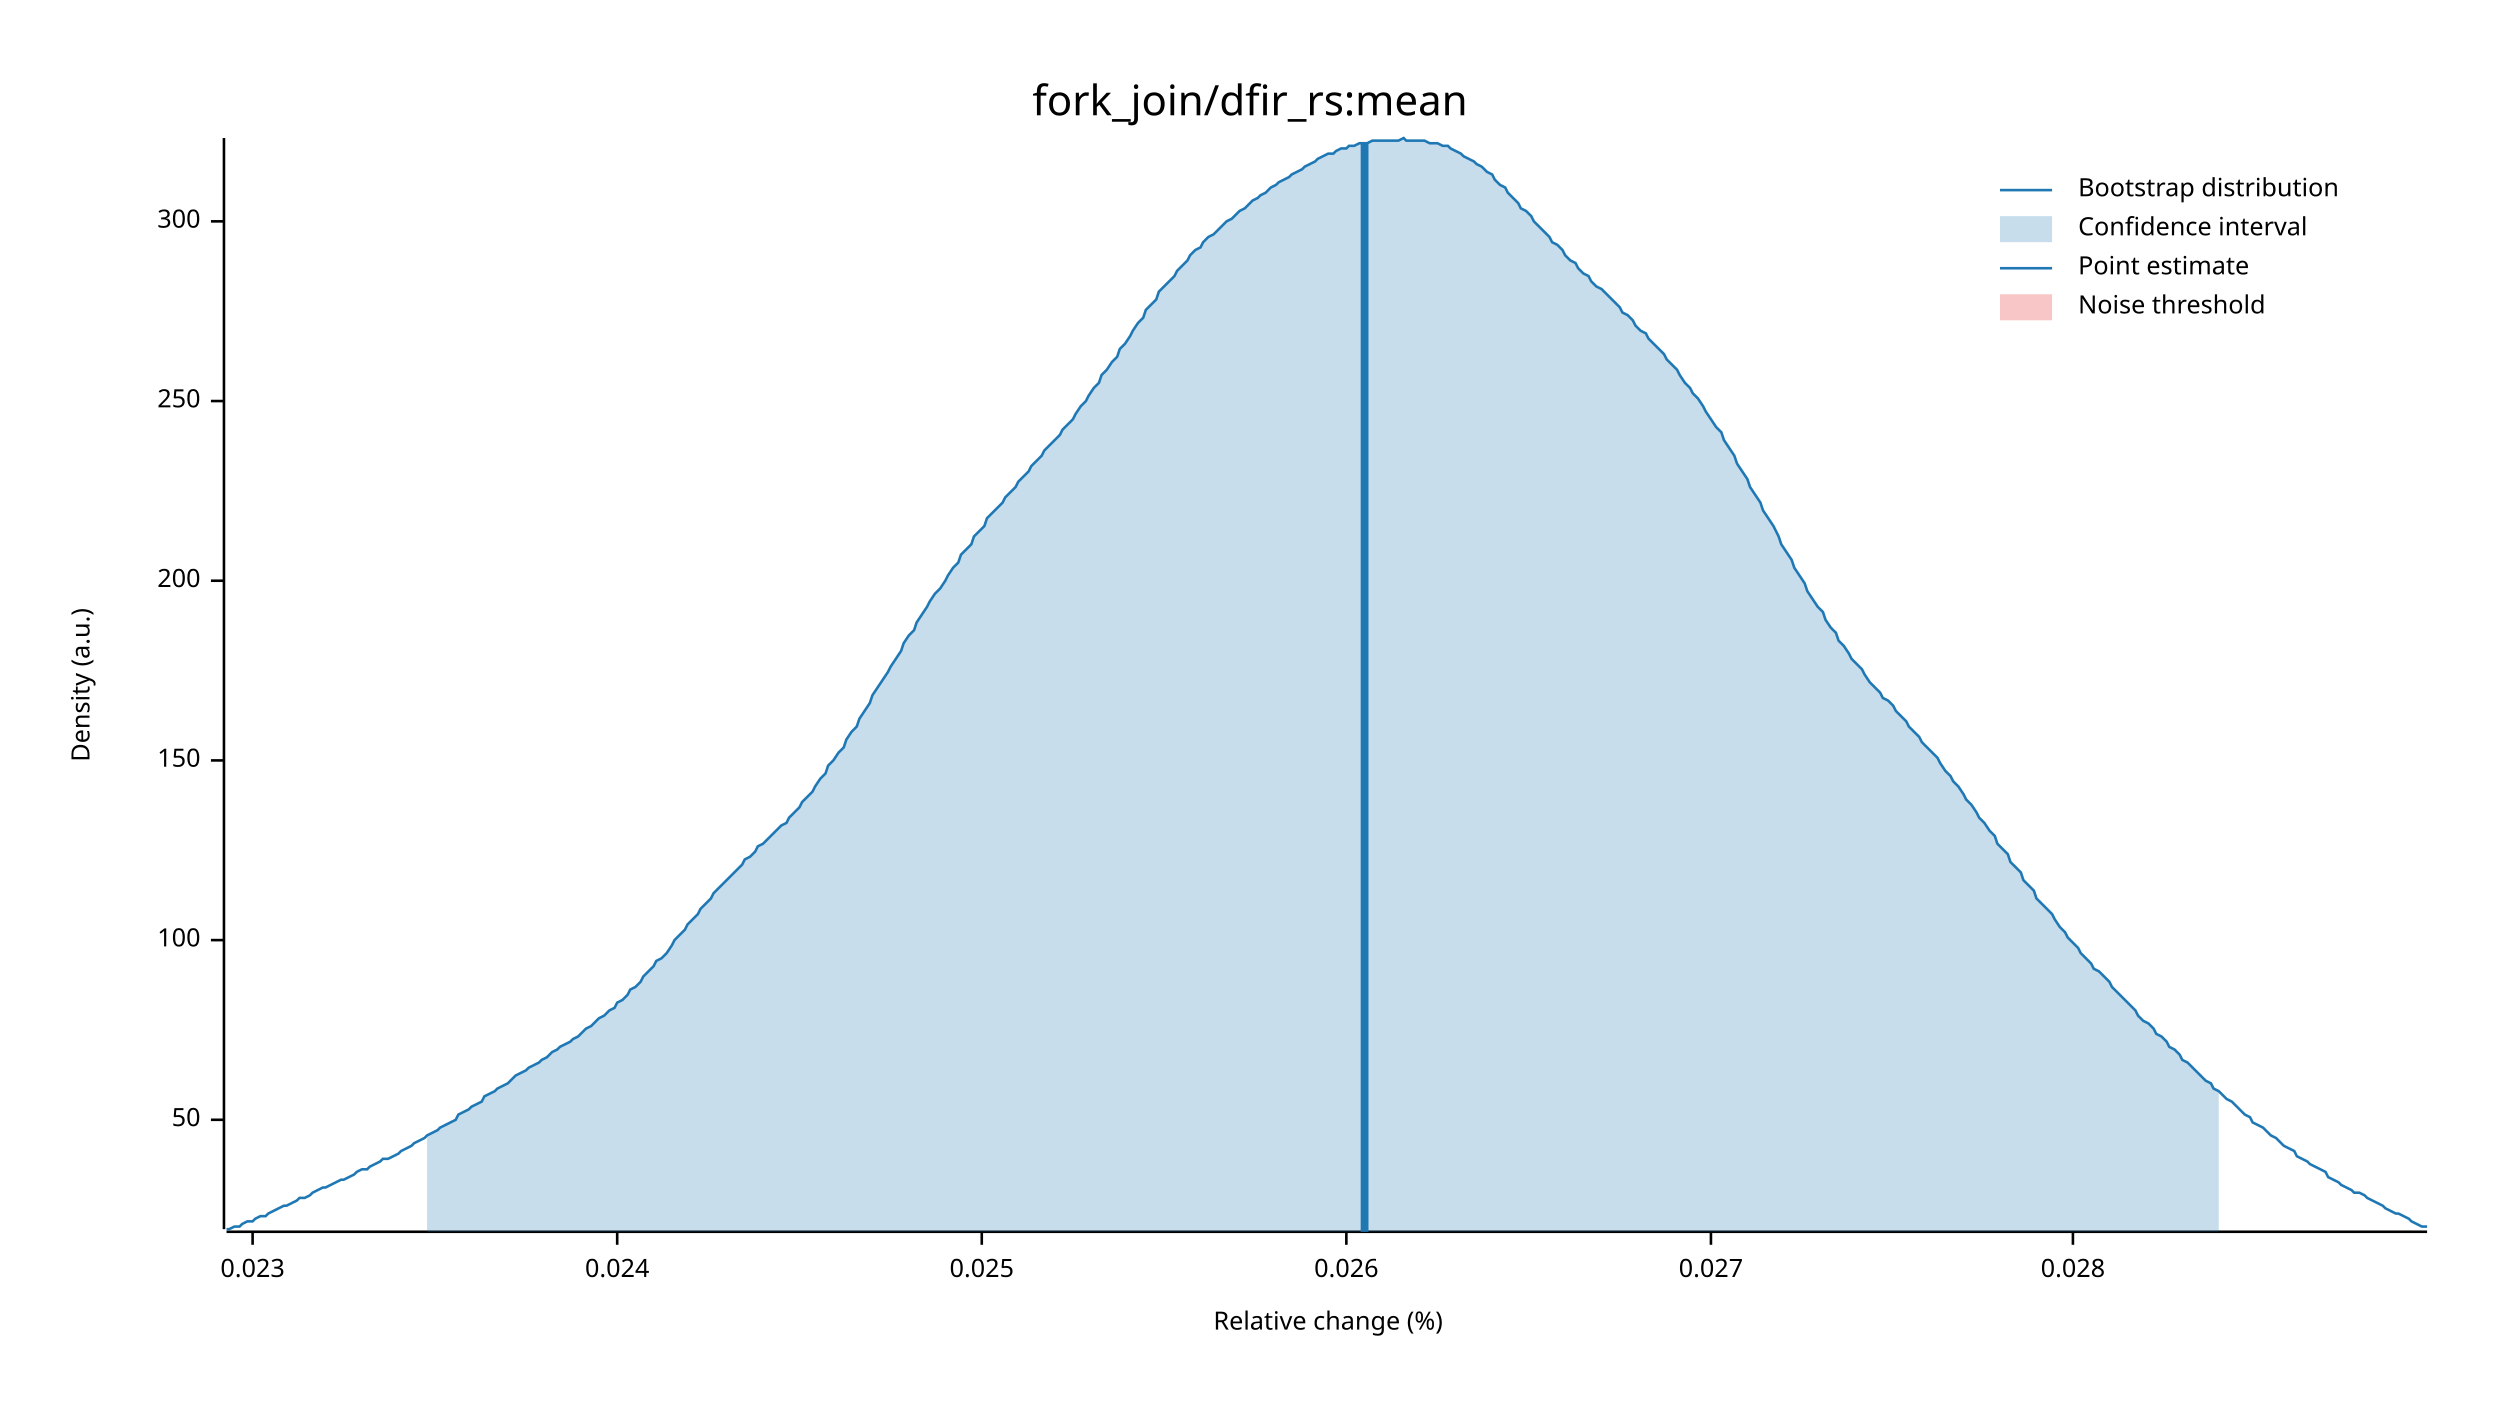
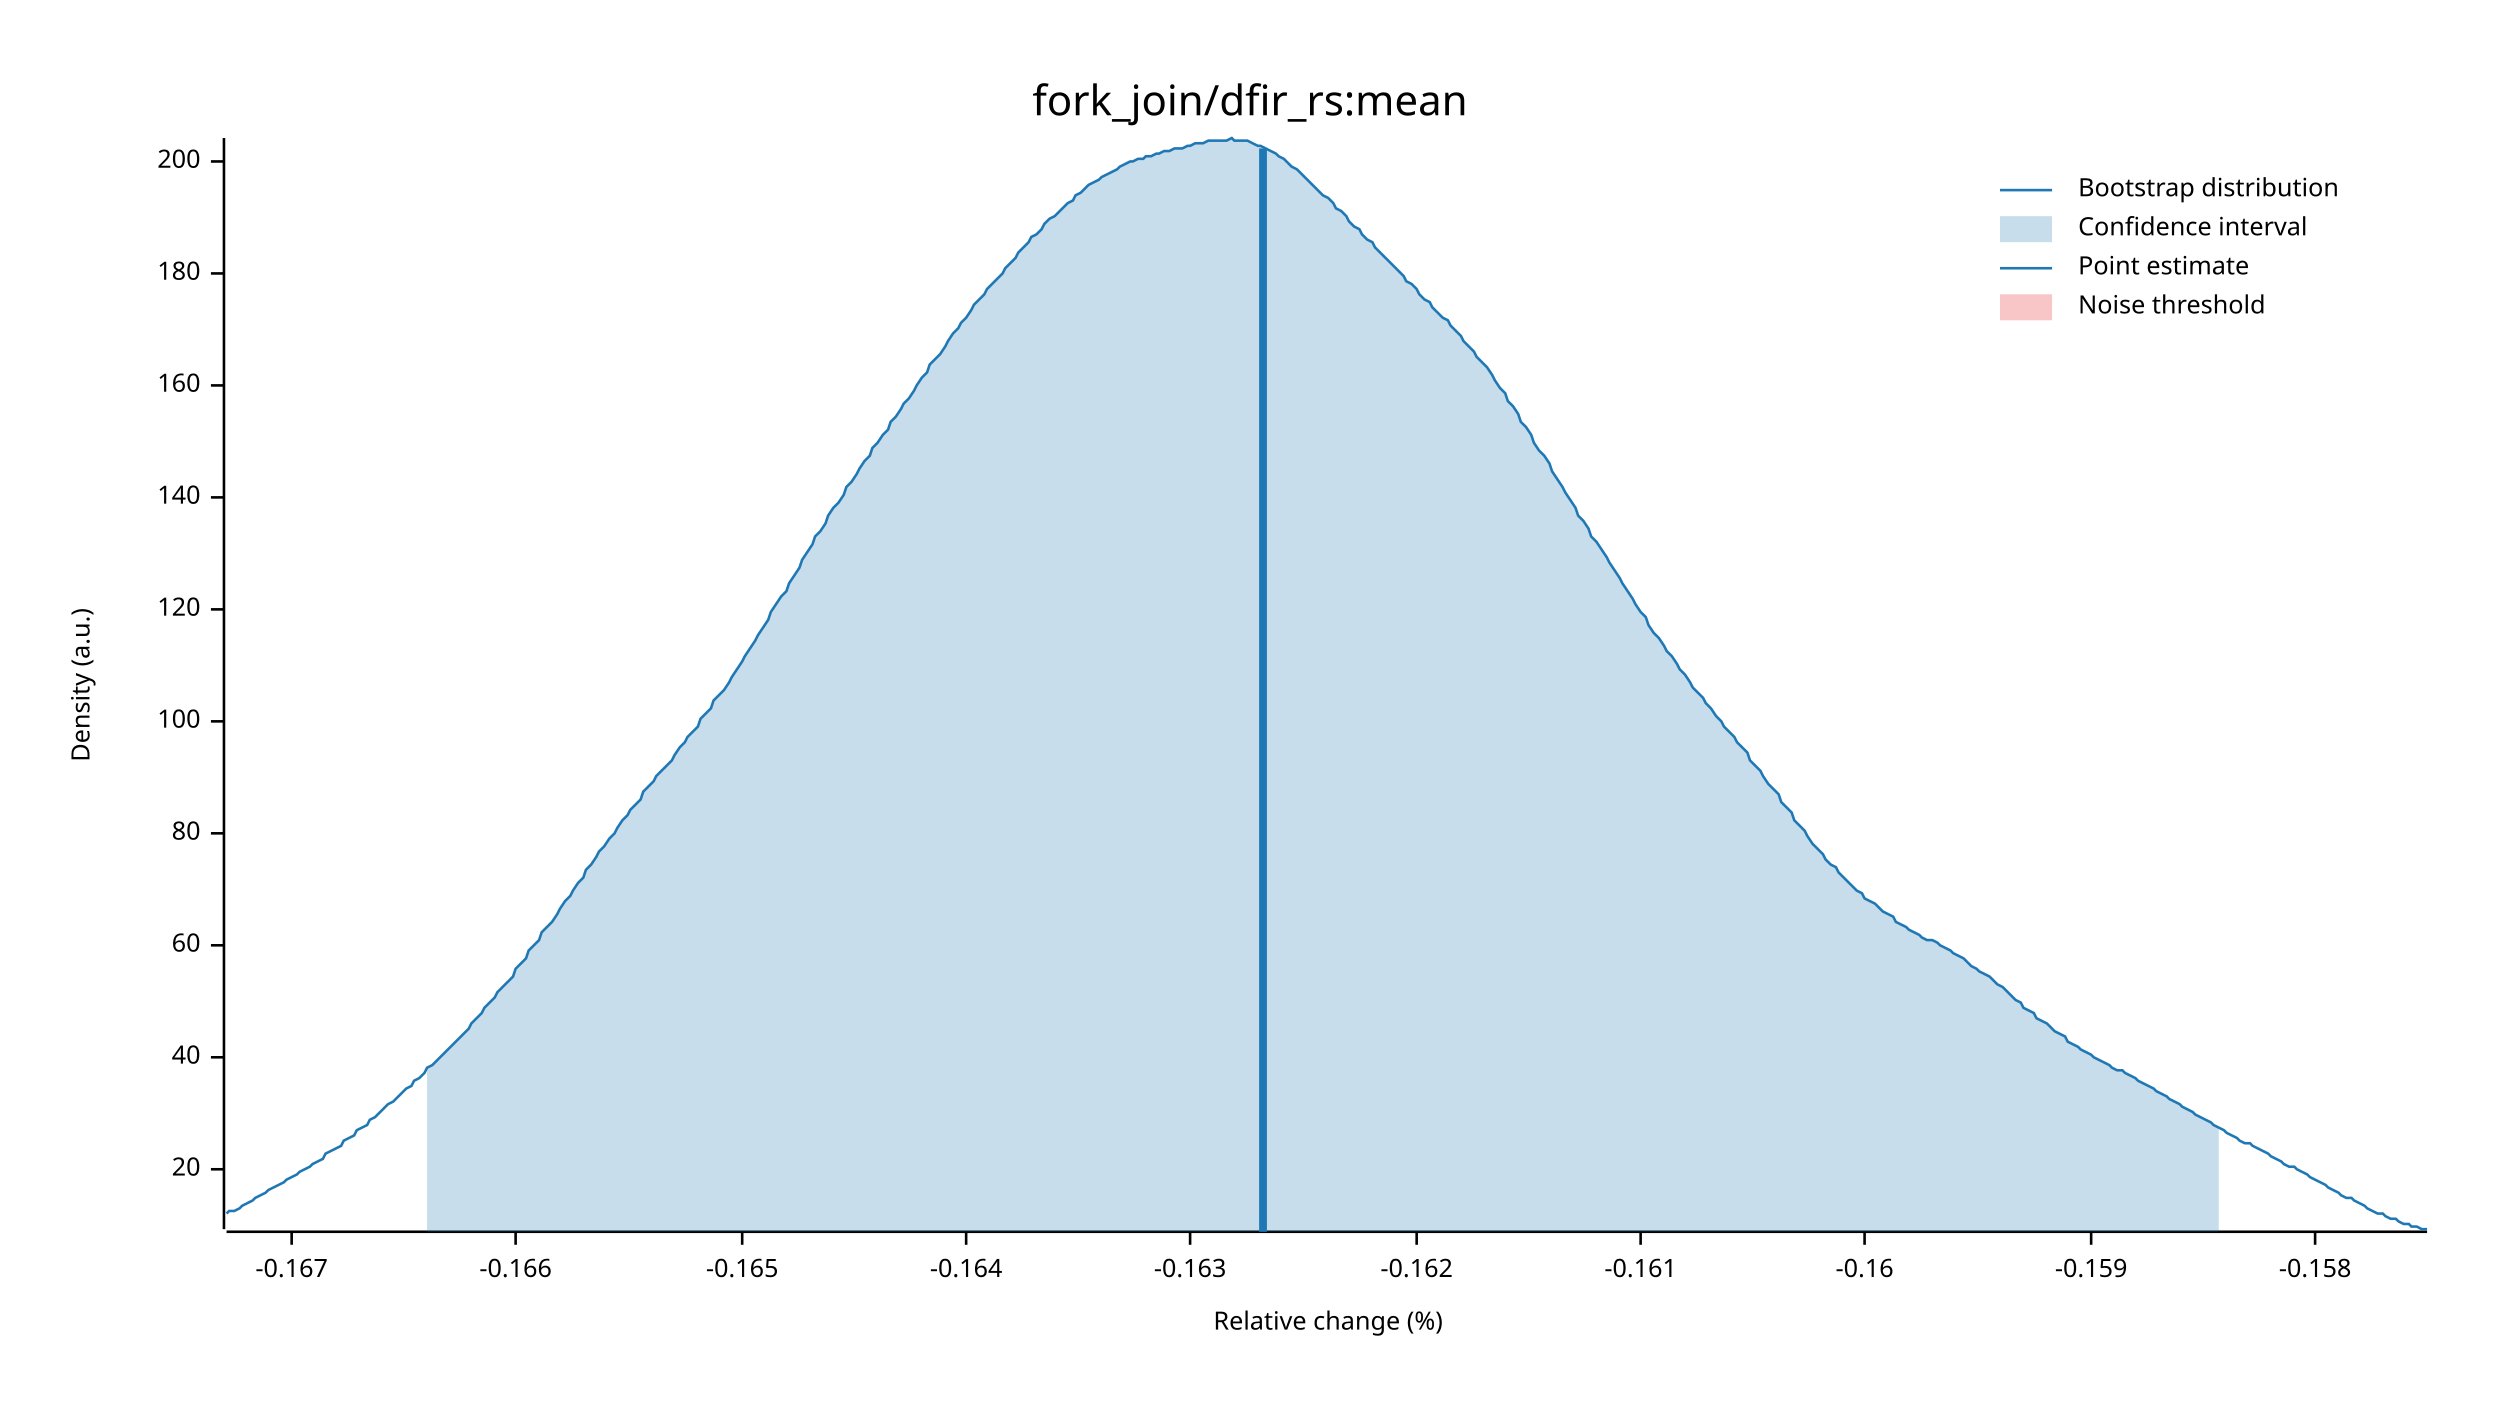
<svg xmlns="http://www.w3.org/2000/svg" width="960" height="540" viewBox="0 0 960 540">
  <text x="480" y="32" dy="0.76em" text-anchor="middle" font-family="sans-serif" font-size="16.129" opacity="1" fill="#000000">
fork_join/dfir_rs:mean
</text>
  <text x="27" y="263" dy="0.76em" text-anchor="middle" font-family="sans-serif" font-size="9.677" opacity="1" fill="#000000" transform="rotate(270, 27, 263)">
Density (a.u.)
</text>
  <text x="510" y="513" dy="-0.5ex" text-anchor="middle" font-family="sans-serif" font-size="9.677" opacity="1" fill="#000000">
Relative change (%)
</text>
  <polyline fill="none" opacity="1" stroke="#000000" stroke-width="1" points="86,53 86,472 " />
-   <text x="77" y="430" dy="0.5ex" text-anchor="end" font-family="sans-serif" font-size="9.677" opacity="1" fill="#000000">
- 50
+   <text x="77" y="449" dy="0.5ex" text-anchor="end" font-family="sans-serif" font-size="9.677" opacity="1" fill="#000000">
+ 20
</text>
-   <polyline fill="none" opacity="1" stroke="#000000" stroke-width="1" points="81,430 86,430 " />
-   <text x="77" y="361" dy="0.5ex" text-anchor="end" font-family="sans-serif" font-size="9.677" opacity="1" fill="#000000">
+   <polyline fill="none" opacity="1" stroke="#000000" stroke-width="1" points="81,449 86,449 " />
+   <text x="77" y="406" dy="0.5ex" text-anchor="end" font-family="sans-serif" font-size="9.677" opacity="1" fill="#000000">
+ 40
+ </text>
+   <polyline fill="none" opacity="1" stroke="#000000" stroke-width="1" points="81,406 86,406 " />
+   <text x="77" y="363" dy="0.5ex" text-anchor="end" font-family="sans-serif" font-size="9.677" opacity="1" fill="#000000">
+ 60
+ </text>
+   <polyline fill="none" opacity="1" stroke="#000000" stroke-width="1" points="81,363 86,363 " />
+   <text x="77" y="320" dy="0.5ex" text-anchor="end" font-family="sans-serif" font-size="9.677" opacity="1" fill="#000000">
+ 80
+ </text>
+   <polyline fill="none" opacity="1" stroke="#000000" stroke-width="1" points="81,320 86,320 " />
+   <text x="77" y="277" dy="0.5ex" text-anchor="end" font-family="sans-serif" font-size="9.677" opacity="1" fill="#000000">
100
</text>
-   <polyline fill="none" opacity="1" stroke="#000000" stroke-width="1" points="81,361 86,361 " />
-   <text x="77" y="292" dy="0.5ex" text-anchor="end" font-family="sans-serif" font-size="9.677" opacity="1" fill="#000000">
- 150
+   <polyline fill="none" opacity="1" stroke="#000000" stroke-width="1" points="81,277 86,277 " />
+   <text x="77" y="234" dy="0.5ex" text-anchor="end" font-family="sans-serif" font-size="9.677" opacity="1" fill="#000000">
+ 120
</text>
-   <polyline fill="none" opacity="1" stroke="#000000" stroke-width="1" points="81,292 86,292 " />
-   <text x="77" y="223" dy="0.5ex" text-anchor="end" font-family="sans-serif" font-size="9.677" opacity="1" fill="#000000">
+   <polyline fill="none" opacity="1" stroke="#000000" stroke-width="1" points="81,234 86,234 " />
+   <text x="77" y="191" dy="0.5ex" text-anchor="end" font-family="sans-serif" font-size="9.677" opacity="1" fill="#000000">
+ 140
+ </text>
+   <polyline fill="none" opacity="1" stroke="#000000" stroke-width="1" points="81,191 86,191 " />
+   <text x="77" y="148" dy="0.5ex" text-anchor="end" font-family="sans-serif" font-size="9.677" opacity="1" fill="#000000">
+ 160
+ </text>
+   <polyline fill="none" opacity="1" stroke="#000000" stroke-width="1" points="81,148 86,148 " />
+   <text x="77" y="105" dy="0.5ex" text-anchor="end" font-family="sans-serif" font-size="9.677" opacity="1" fill="#000000">
+ 180
+ </text>
+   <polyline fill="none" opacity="1" stroke="#000000" stroke-width="1" points="81,105 86,105 " />
+   <text x="77" y="62" dy="0.5ex" text-anchor="end" font-family="sans-serif" font-size="9.677" opacity="1" fill="#000000">
200
</text>
-   <polyline fill="none" opacity="1" stroke="#000000" stroke-width="1" points="81,223 86,223 " />
-   <text x="77" y="154" dy="0.5ex" text-anchor="end" font-family="sans-serif" font-size="9.677" opacity="1" fill="#000000">
- 250
+   <polyline fill="none" opacity="1" stroke="#000000" stroke-width="1" points="81,62 86,62 " />
+   <polyline fill="none" opacity="1" stroke="#000000" stroke-width="1" points="87,473 932,473 " />
+   <text x="112" y="483" dy="0.76em" text-anchor="middle" font-family="sans-serif" font-size="9.677" opacity="1" fill="#000000">
+ -0.167
</text>
-   <polyline fill="none" opacity="1" stroke="#000000" stroke-width="1" points="81,154 86,154 " />
-   <text x="77" y="85" dy="0.5ex" text-anchor="end" font-family="sans-serif" font-size="9.677" opacity="1" fill="#000000">
- 300
+   <polyline fill="none" opacity="1" stroke="#000000" stroke-width="1" points="112,473 112,478 " />
+   <text x="198" y="483" dy="0.76em" text-anchor="middle" font-family="sans-serif" font-size="9.677" opacity="1" fill="#000000">
+ -0.166
</text>
-   <polyline fill="none" opacity="1" stroke="#000000" stroke-width="1" points="81,85 86,85 " />
-   <polyline fill="none" opacity="1" stroke="#000000" stroke-width="1" points="87,473 932,473 " />
-   <text x="97" y="483" dy="0.76em" text-anchor="middle" font-family="sans-serif" font-size="9.677" opacity="1" fill="#000000">
- 0.023
+   <polyline fill="none" opacity="1" stroke="#000000" stroke-width="1" points="198,473 198,478 " />
+   <text x="285" y="483" dy="0.76em" text-anchor="middle" font-family="sans-serif" font-size="9.677" opacity="1" fill="#000000">
+ -0.165
</text>
-   <polyline fill="none" opacity="1" stroke="#000000" stroke-width="1" points="97,473 97,478 " />
-   <text x="237" y="483" dy="0.76em" text-anchor="middle" font-family="sans-serif" font-size="9.677" opacity="1" fill="#000000">
- 0.024
+   <polyline fill="none" opacity="1" stroke="#000000" stroke-width="1" points="285,473 285,478 " />
+   <text x="371" y="483" dy="0.76em" text-anchor="middle" font-family="sans-serif" font-size="9.677" opacity="1" fill="#000000">
+ -0.164
</text>
-   <polyline fill="none" opacity="1" stroke="#000000" stroke-width="1" points="237,473 237,478 " />
-   <text x="377" y="483" dy="0.76em" text-anchor="middle" font-family="sans-serif" font-size="9.677" opacity="1" fill="#000000">
- 0.025
+   <polyline fill="none" opacity="1" stroke="#000000" stroke-width="1" points="371,473 371,478 " />
+   <text x="457" y="483" dy="0.76em" text-anchor="middle" font-family="sans-serif" font-size="9.677" opacity="1" fill="#000000">
+ -0.163
</text>
-   <polyline fill="none" opacity="1" stroke="#000000" stroke-width="1" points="377,473 377,478 " />
-   <text x="517" y="483" dy="0.76em" text-anchor="middle" font-family="sans-serif" font-size="9.677" opacity="1" fill="#000000">
- 0.026
+   <polyline fill="none" opacity="1" stroke="#000000" stroke-width="1" points="457,473 457,478 " />
+   <text x="544" y="483" dy="0.76em" text-anchor="middle" font-family="sans-serif" font-size="9.677" opacity="1" fill="#000000">
+ -0.162
</text>
-   <polyline fill="none" opacity="1" stroke="#000000" stroke-width="1" points="517,473 517,478 " />
-   <text x="657" y="483" dy="0.76em" text-anchor="middle" font-family="sans-serif" font-size="9.677" opacity="1" fill="#000000">
- 0.027
+   <polyline fill="none" opacity="1" stroke="#000000" stroke-width="1" points="544,473 544,478 " />
+   <text x="630" y="483" dy="0.76em" text-anchor="middle" font-family="sans-serif" font-size="9.677" opacity="1" fill="#000000">
+ -0.161
</text>
-   <polyline fill="none" opacity="1" stroke="#000000" stroke-width="1" points="657,473 657,478 " />
-   <text x="796" y="483" dy="0.76em" text-anchor="middle" font-family="sans-serif" font-size="9.677" opacity="1" fill="#000000">
- 0.028
+   <polyline fill="none" opacity="1" stroke="#000000" stroke-width="1" points="630,473 630,478 " />
+   <text x="716" y="483" dy="0.76em" text-anchor="middle" font-family="sans-serif" font-size="9.677" opacity="1" fill="#000000">
+ -0.16
</text>
-   <polyline fill="none" opacity="1" stroke="#000000" stroke-width="1" points="796,473 796,478 " />
-   <polyline fill="none" opacity="1" stroke="#1F78B4" stroke-width="1" points="87,472 88,472 90,471 92,471 93,470 95,469 97,469 98,468 100,467 102,467 103,466 105,465 107,464 109,463 110,463 112,462 114,461 115,460 117,460 119,459 120,458 122,457 124,456 125,456 127,455 129,454 131,453 132,453 134,452 136,451 137,450 139,449 141,449 142,448 144,447 146,446 147,445 149,445 151,444 153,443 154,442 156,441 158,440 159,439 161,438 163,437 164,436 166,435 168,434 169,433 171,432 173,431 175,430 176,428 178,427 180,426 181,425 183,424 185,423 186,421 188,420 190,419 191,418 193,417 195,416 197,414 198,413 200,412 202,411 203,410 205,409 207,408 208,407 210,406 212,404 214,403 215,402 217,401 219,400 220,399 222,398 224,396 225,395 227,394 229,392 230,391 232,390 234,388 236,387 237,385 239,384 241,382 242,380 244,379 246,377 247,375 249,373 251,371 252,369 254,368 256,366 258,363 259,361 261,359 263,357 264,355 266,353 268,351 269,349 271,347 273,345 274,343 276,341 278,339 280,337 281,336 283,334 285,332 286,330 288,329 290,327 291,325 293,324 295,322 296,321 298,319 300,317 302,316 303,314 305,312 307,310 308,308 310,306 312,304 313,302 315,299 317,297 318,294 320,292 322,289 324,287 325,284 327,281 329,279 330,276 332,273 334,270 335,267 337,264 339,261 341,258 342,256 344,253 346,250 347,247 349,244 351,242 352,239 354,236 356,233 357,231 359,228 361,226 363,223 364,221 366,218 368,216 369,213 371,211 373,209 374,206 376,204 378,202 379,199 381,197 383,195 385,193 386,191 388,189 390,187 391,185 393,183 395,181 396,179 398,177 400,175 401,173 403,171 405,169 407,167 408,165 410,163 412,161 413,159 415,156 417,154 418,152 420,149 422,147 423,144 425,142 427,139 429,137 430,134 432,132 434,129 435,127 437,124 439,122 440,119 442,117 444,115 445,112 447,110 449,108 451,106 452,104 454,102 456,100 457,98 459,96 461,95 462,93 464,91 466,90 468,88 469,87 471,85 473,84 474,83 476,81 478,80 479,79 481,77 483,76 484,75 486,74 488,72 490,71 491,70 493,69 495,68 496,67 498,66 500,65 501,64 503,63 505,62 506,61 508,60 510,59 512,59 513,58 515,57 517,57 518,56 520,56 522,55 523,55 525,55 527,54 528,54 530,54 532,54 534,54 535,54 537,54 539,53 540,54 542,54 544,54 545,54 547,54 549,55 550,55 552,55 554,56 556,56 557,57 559,58 561,59 562,60 564,61 566,62 567,63 569,64 571,66 573,67 574,69 576,71 578,72 579,74 581,76 583,78 584,80 586,81 588,83 589,85 591,87 593,89 595,91 596,93 598,94 600,96 601,98 603,100 605,101 606,103 608,105 610,106 611,108 613,110 615,111 617,113 618,114 620,116 622,118 623,120 625,121 627,123 628,125 630,127 632,128 633,130 635,132 637,134 639,136 640,138 642,140 644,142 645,144 647,147 649,149 650,151 652,153 654,156 655,158 657,161 659,164 661,166 662,169 664,172 666,175 667,178 669,181 671,184 672,187 674,190 676,193 677,196 679,199 681,202 683,206 684,209 686,212 688,215 689,218 691,221 693,224 694,227 696,230 698,233 700,235 701,238 703,241 705,243 706,246 708,248 710,251 711,253 713,255 715,257 716,259 718,262 720,264 722,266 723,268 725,269 727,271 728,273 730,275 732,277 733,279 735,281 737,283 738,285 740,287 742,289 744,291 745,293 747,296 749,298 750,300 752,302 754,305 755,307 757,309 759,312 760,314 762,316 764,319 766,321 767,324 769,326 771,328 772,331 774,333 776,335 777,338 779,340 781,342 782,345 784,347 786,349 788,351 789,353 791,356 793,358 794,360 796,362 798,364 799,366 801,368 803,370 804,372 806,373 808,375 810,377 811,379 813,381 815,383 816,384 818,386 820,388 821,390 823,392 825,393 827,395 828,397 830,398 832,400 833,402 835,403 837,405 838,407 840,408 842,410 843,411 845,413 847,415 849,416 850,418 852,419 854,421 855,422 857,423 859,425 860,426 862,428 864,429 865,431 867,432 869,433 871,435 872,436 874,437 876,439 877,440 879,441 881,442 882,444 884,445 886,446 887,447 889,448 891,449 893,450 894,452 896,453 898,454 899,455 901,456 903,457 904,458 906,458 908,459 909,460 911,461 913,462 915,463 916,464 918,465 920,466 921,466 923,467 925,468 926,469 928,470 930,471 932,471 " />
-   <polygon opacity="0.25" fill="#1F78B4" points="164,436 166,435 168,434 169,433 171,432 173,431 175,430 176,428 178,427 180,426 181,425 183,424 185,423 186,421 188,420 190,419 191,418 193,417 195,416 197,414 198,413 200,412 202,411 203,410 205,409 207,408 208,407 210,406 212,404 214,403 215,402 217,401 219,400 220,399 222,398 224,396 225,395 227,394 229,392 230,391 232,390 234,388 236,387 237,385 239,384 241,382 242,380 244,379 246,377 247,375 249,373 251,371 252,369 254,368 256,366 258,363 259,361 261,359 263,357 264,355 266,353 268,351 269,349 271,347 273,345 274,343 276,341 278,339 280,337 281,336 283,334 285,332 286,330 288,329 290,327 291,325 293,324 295,322 296,321 298,319 300,317 302,316 303,314 305,312 307,310 308,308 310,306 312,304 313,302 315,299 317,297 318,294 320,292 322,289 324,287 325,284 327,281 329,279 330,276 332,273 334,270 335,267 337,264 339,261 341,258 342,256 344,253 346,250 347,247 349,244 351,242 352,239 354,236 356,233 357,231 359,228 361,226 363,223 364,221 366,218 368,216 369,213 371,211 373,209 374,206 376,204 378,202 379,199 381,197 383,195 385,193 386,191 388,189 390,187 391,185 393,183 395,181 396,179 398,177 400,175 401,173 403,171 405,169 407,167 408,165 410,163 412,161 413,159 415,156 417,154 418,152 420,149 422,147 423,144 425,142 427,139 429,137 430,134 432,132 434,129 435,127 437,124 439,122 440,119 442,117 444,115 445,112 447,110 449,108 451,106 452,104 454,102 456,100 457,98 459,96 461,95 462,93 464,91 466,90 468,88 469,87 471,85 473,84 474,83 476,81 478,80 479,79 481,77 483,76 484,75 486,74 488,72 490,71 491,70 493,69 495,68 496,67 498,66 500,65 501,64 503,63 505,62 506,61 508,60 510,59 512,59 513,58 515,57 517,57 518,56 520,56 522,55 523,55 525,55 527,54 528,54 530,54 532,54 534,54 535,54 537,54 539,53 540,54 542,54 544,54 545,54 547,54 549,55 550,55 552,55 554,56 556,56 557,57 559,58 561,59 562,60 564,61 566,62 567,63 569,64 571,66 573,67 574,69 576,71 578,72 579,74 581,76 583,78 584,80 586,81 588,83 589,85 591,87 593,89 595,91 596,93 598,94 600,96 601,98 603,100 605,101 606,103 608,105 610,106 611,108 613,110 615,111 617,113 618,114 620,116 622,118 623,120 625,121 627,123 628,125 630,127 632,128 633,130 635,132 637,134 639,136 640,138 642,140 644,142 645,144 647,147 649,149 650,151 652,153 654,156 655,158 657,161 659,164 661,166 662,169 664,172 666,175 667,178 669,181 671,184 672,187 674,190 676,193 677,196 679,199 681,202 683,206 684,209 686,212 688,215 689,218 691,221 693,224 694,227 696,230 698,233 700,235 701,238 703,241 705,243 706,246 708,248 710,251 711,253 713,255 715,257 716,259 718,262 720,264 722,266 723,268 725,269 727,271 728,273 730,275 732,277 733,279 735,281 737,283 738,285 740,287 742,289 744,291 745,293 747,296 749,298 750,300 752,302 754,305 755,307 757,309 759,312 760,314 762,316 764,319 766,321 767,324 769,326 771,328 772,331 774,333 776,335 777,338 779,340 781,342 782,345 784,347 786,349 788,351 789,353 791,356 793,358 794,360 796,362 798,364 799,366 801,368 803,370 804,372 806,373 808,375 810,377 811,379 813,381 815,383 816,384 818,386 820,388 821,390 823,392 825,393 827,395 828,397 830,398 832,400 833,402 835,403 837,405 838,407 840,408 842,410 843,411 845,413 847,415 849,416 850,418 852,419 852,473 164,473 " />
-   <polyline fill="none" opacity="1" stroke="#1F78B4" stroke-width="3" points="524,473 524,55 " />
+   <polyline fill="none" opacity="1" stroke="#000000" stroke-width="1" points="716,473 716,478 " />
+   <text x="803" y="483" dy="0.76em" text-anchor="middle" font-family="sans-serif" font-size="9.677" opacity="1" fill="#000000">
+ -0.159
+ </text>
+   <polyline fill="none" opacity="1" stroke="#000000" stroke-width="1" points="803,473 803,478 " />
+   <text x="889" y="483" dy="0.76em" text-anchor="middle" font-family="sans-serif" font-size="9.677" opacity="1" fill="#000000">
+ -0.158
+ </text>
+   <polyline fill="none" opacity="1" stroke="#000000" stroke-width="1" points="889,473 889,478 " />
+   <polyline fill="none" opacity="1" stroke="#1F78B4" stroke-width="1" points="87,466 88,465 90,465 92,464 93,463 95,462 97,461 98,460 100,459 102,458 103,457 105,456 107,455 109,454 110,453 112,452 114,451 115,450 117,449 119,448 120,447 122,446 124,445 125,443 127,442 129,441 131,440 132,438 134,437 136,436 137,434 139,433 141,432 142,430 144,429 146,427 147,426 149,424 151,423 153,421 154,420 156,418 158,417 159,415 161,414 163,412 164,410 166,409 168,407 169,406 171,404 173,402 175,400 176,399 178,397 180,395 181,393 183,391 185,389 186,387 188,385 190,383 191,381 193,379 195,377 197,375 198,372 200,370 202,368 203,365 205,363 207,361 208,358 210,356 212,354 214,351 215,349 217,346 219,344 220,342 222,339 224,337 225,334 227,332 229,329 230,327 232,325 234,322 236,320 237,318 239,315 241,313 242,311 244,309 246,307 247,304 249,302 251,300 252,298 254,296 256,294 258,292 259,290 261,287 263,285 264,283 266,281 268,279 269,276 271,274 273,272 274,269 276,267 278,265 280,262 281,260 283,257 285,254 286,252 288,249 290,246 291,244 293,241 295,238 296,235 298,232 300,229 302,227 303,224 305,221 307,218 308,215 310,212 312,209 313,206 315,204 317,201 318,198 320,195 322,193 324,190 325,187 327,185 329,182 330,180 332,177 334,175 335,172 337,170 339,167 341,165 342,162 344,160 346,157 347,155 349,153 351,150 352,148 354,145 356,143 357,140 359,138 361,136 363,133 364,131 366,128 368,126 369,124 371,122 373,119 374,117 376,115 378,113 379,111 381,109 383,107 385,105 386,103 388,101 390,99 391,97 393,95 395,93 396,91 398,90 400,88 401,86 403,84 405,83 407,81 408,80 410,78 412,77 413,75 415,74 417,72 418,71 420,70 422,69 423,68 425,67 427,66 429,65 430,64 432,63 434,62 435,62 437,61 439,61 440,60 442,60 444,59 445,59 447,58 449,58 451,57 452,57 454,57 456,56 457,56 459,55 461,55 462,55 464,54 466,54 468,54 469,54 471,54 473,53 474,54 476,54 478,54 479,54 481,55 483,56 484,56 486,57 488,58 490,59 491,60 493,61 495,63 496,64 498,65 500,67 501,68 503,70 505,72 506,73 508,75 510,76 512,78 513,80 515,81 517,83 518,85 520,87 522,88 523,90 525,92 527,93 528,95 530,97 532,99 534,101 535,102 537,104 539,106 540,108 542,109 544,111 545,113 547,115 549,116 550,118 552,120 554,122 556,123 557,125 559,127 561,129 562,131 564,133 566,135 567,137 569,139 571,141 573,144 574,146 576,149 578,151 579,154 581,156 583,159 584,162 586,164 588,167 589,170 591,173 593,175 595,178 596,181 598,184 600,187 601,189 603,192 605,195 606,198 608,200 610,203 611,206 613,208 615,211 617,214 618,216 620,219 622,222 623,224 625,227 627,230 628,232 630,235 632,237 633,240 635,243 637,245 639,248 640,250 642,252 644,255 645,257 647,259 649,262 650,264 652,266 654,268 655,270 657,272 659,275 661,277 662,279 664,281 666,283 667,285 669,287 671,289 672,292 674,294 676,296 677,298 679,301 681,303 683,305 684,308 686,310 688,312 689,315 691,317 693,319 694,321 696,324 698,326 700,328 701,330 703,332 705,333 706,335 708,337 710,339 711,340 713,342 715,343 716,345 718,346 720,347 722,349 723,350 725,351 727,352 728,354 730,355 732,356 733,357 735,358 737,359 738,360 740,361 742,361 744,362 745,363 747,364 749,365 750,366 752,367 754,368 755,369 757,371 759,372 760,373 762,374 764,375 766,377 767,378 769,379 771,381 772,382 774,384 776,385 777,387 779,388 781,389 782,391 784,392 786,393 788,395 789,396 791,397 793,398 794,400 796,401 798,402 799,403 801,404 803,405 804,406 806,407 808,408 810,409 811,410 813,411 815,411 816,412 818,413 820,414 821,415 823,416 825,417 827,418 828,419 830,420 832,421 833,422 835,423 837,424 838,425 840,426 842,427 843,428 845,429 847,430 849,431 850,432 852,433 854,434 855,435 857,436 859,437 860,438 862,439 864,439 865,440 867,441 869,442 871,443 872,444 874,445 876,446 877,447 879,448 881,448 882,449 884,450 886,451 887,452 889,453 891,454 893,455 894,456 896,457 898,458 899,459 901,460 903,460 904,461 906,462 908,463 909,464 911,465 913,466 915,466 916,467 918,468 920,468 921,469 923,470 925,470 926,471 928,471 930,472 932,472 " />
+   <polygon opacity="0.25" fill="#1F78B4" points="164,410 166,409 168,407 169,406 171,404 173,402 175,400 176,399 178,397 180,395 181,393 183,391 185,389 186,387 188,385 190,383 191,381 193,379 195,377 197,375 198,372 200,370 202,368 203,365 205,363 207,361 208,358 210,356 212,354 214,351 215,349 217,346 219,344 220,342 222,339 224,337 225,334 227,332 229,329 230,327 232,325 234,322 236,320 237,318 239,315 241,313 242,311 244,309 246,307 247,304 249,302 251,300 252,298 254,296 256,294 258,292 259,290 261,287 263,285 264,283 266,281 268,279 269,276 271,274 273,272 274,269 276,267 278,265 280,262 281,260 283,257 285,254 286,252 288,249 290,246 291,244 293,241 295,238 296,235 298,232 300,229 302,227 303,224 305,221 307,218 308,215 310,212 312,209 313,206 315,204 317,201 318,198 320,195 322,193 324,190 325,187 327,185 329,182 330,180 332,177 334,175 335,172 337,170 339,167 341,165 342,162 344,160 346,157 347,155 349,153 351,150 352,148 354,145 356,143 357,140 359,138 361,136 363,133 364,131 366,128 368,126 369,124 371,122 373,119 374,117 376,115 378,113 379,111 381,109 383,107 385,105 386,103 388,101 390,99 391,97 393,95 395,93 396,91 398,90 400,88 401,86 403,84 405,83 407,81 408,80 410,78 412,77 413,75 415,74 417,72 418,71 420,70 422,69 423,68 425,67 427,66 429,65 430,64 432,63 434,62 435,62 437,61 439,61 440,60 442,60 444,59 445,59 447,58 449,58 451,57 452,57 454,57 456,56 457,56 459,55 461,55 462,55 464,54 466,54 468,54 469,54 471,54 473,53 474,54 476,54 478,54 479,54 481,55 483,56 484,56 486,57 488,58 490,59 491,60 493,61 495,63 496,64 498,65 500,67 501,68 503,70 505,72 506,73 508,75 510,76 512,78 513,80 515,81 517,83 518,85 520,87 522,88 523,90 525,92 527,93 528,95 530,97 532,99 534,101 535,102 537,104 539,106 540,108 542,109 544,111 545,113 547,115 549,116 550,118 552,120 554,122 556,123 557,125 559,127 561,129 562,131 564,133 566,135 567,137 569,139 571,141 573,144 574,146 576,149 578,151 579,154 581,156 583,159 584,162 586,164 588,167 589,170 591,173 593,175 595,178 596,181 598,184 600,187 601,189 603,192 605,195 606,198 608,200 610,203 611,206 613,208 615,211 617,214 618,216 620,219 622,222 623,224 625,227 627,230 628,232 630,235 632,237 633,240 635,243 637,245 639,248 640,250 642,252 644,255 645,257 647,259 649,262 650,264 652,266 654,268 655,270 657,272 659,275 661,277 662,279 664,281 666,283 667,285 669,287 671,289 672,292 674,294 676,296 677,298 679,301 681,303 683,305 684,308 686,310 688,312 689,315 691,317 693,319 694,321 696,324 698,326 700,328 701,330 703,332 705,333 706,335 708,337 710,339 711,340 713,342 715,343 716,345 718,346 720,347 722,349 723,350 725,351 727,352 728,354 730,355 732,356 733,357 735,358 737,359 738,360 740,361 742,361 744,362 745,363 747,364 749,365 750,366 752,367 754,368 755,369 757,371 759,372 760,373 762,374 764,375 766,377 767,378 769,379 771,381 772,382 774,384 776,385 777,387 779,388 781,389 782,391 784,392 786,393 788,395 789,396 791,397 793,398 794,400 796,401 798,402 799,403 801,404 803,405 804,406 806,407 808,408 810,409 811,410 813,411 815,411 816,412 818,413 820,414 821,415 823,416 825,417 827,418 828,419 830,420 832,421 833,422 835,423 837,424 838,425 840,426 842,427 843,428 845,429 847,430 849,431 850,432 852,433 852,473 164,473 " />
+   <polyline fill="none" opacity="1" stroke="#1F78B4" stroke-width="3" points="485,473 485,57 " />
  <rect x="509" y="53" width="0" height="419" opacity="0.1" fill="#E31A1C" stroke="none" />
  <text x="798" y="68" dy="0.76em" text-anchor="start" font-family="sans-serif" font-size="9.677" opacity="1" fill="#000000">
Bootstrap distribution
</text>
  <text x="798" y="83" dy="0.76em" text-anchor="start" font-family="sans-serif" font-size="9.677" opacity="1" fill="#000000">
Confidence interval
</text>
  <text x="798" y="98" dy="0.76em" text-anchor="start" font-family="sans-serif" font-size="9.677" opacity="1" fill="#000000">
Point estimate
</text>
  <text x="798" y="113" dy="0.76em" text-anchor="start" font-family="sans-serif" font-size="9.677" opacity="1" fill="#000000">
Noise threshold
</text>
  <polyline fill="none" opacity="1" stroke="#1F78B4" stroke-width="1" points="768,73 788,73 " />
  <rect x="768" y="83" width="20" height="10" opacity="0.25" fill="#1F78B4" stroke="none" />
  <polyline fill="none" opacity="1" stroke="#1F78B4" stroke-width="1" points="768,103 788,103 " />
  <rect x="768" y="113" width="20" height="10" opacity="0.25" fill="#E31A1C" stroke="none" />
</svg>
